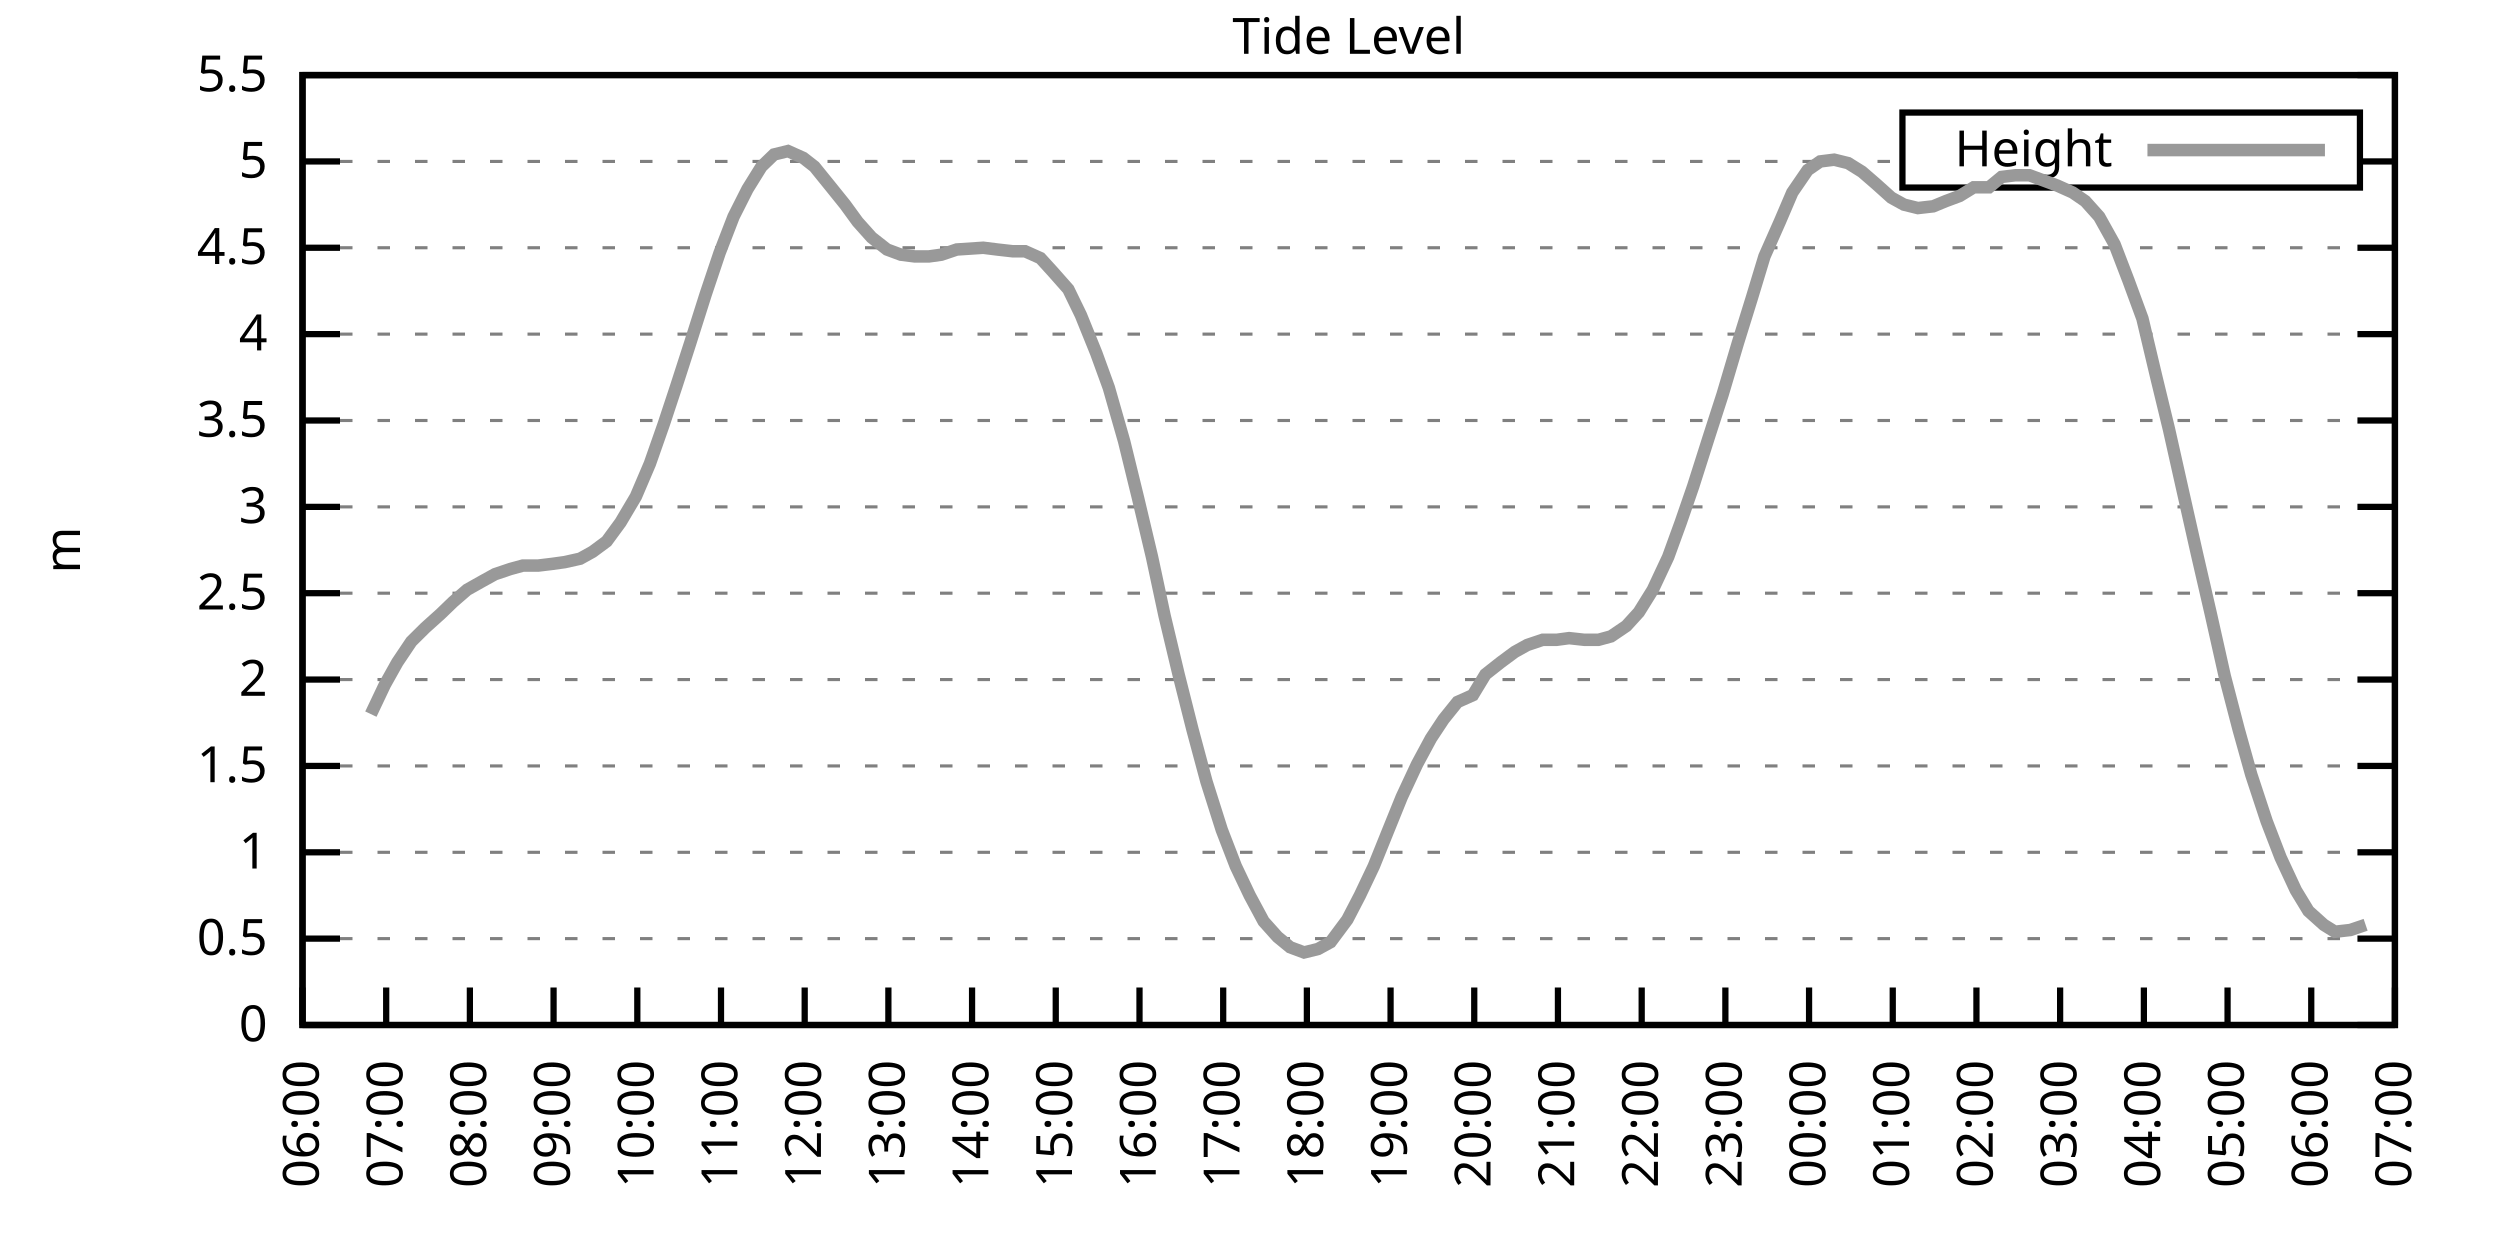
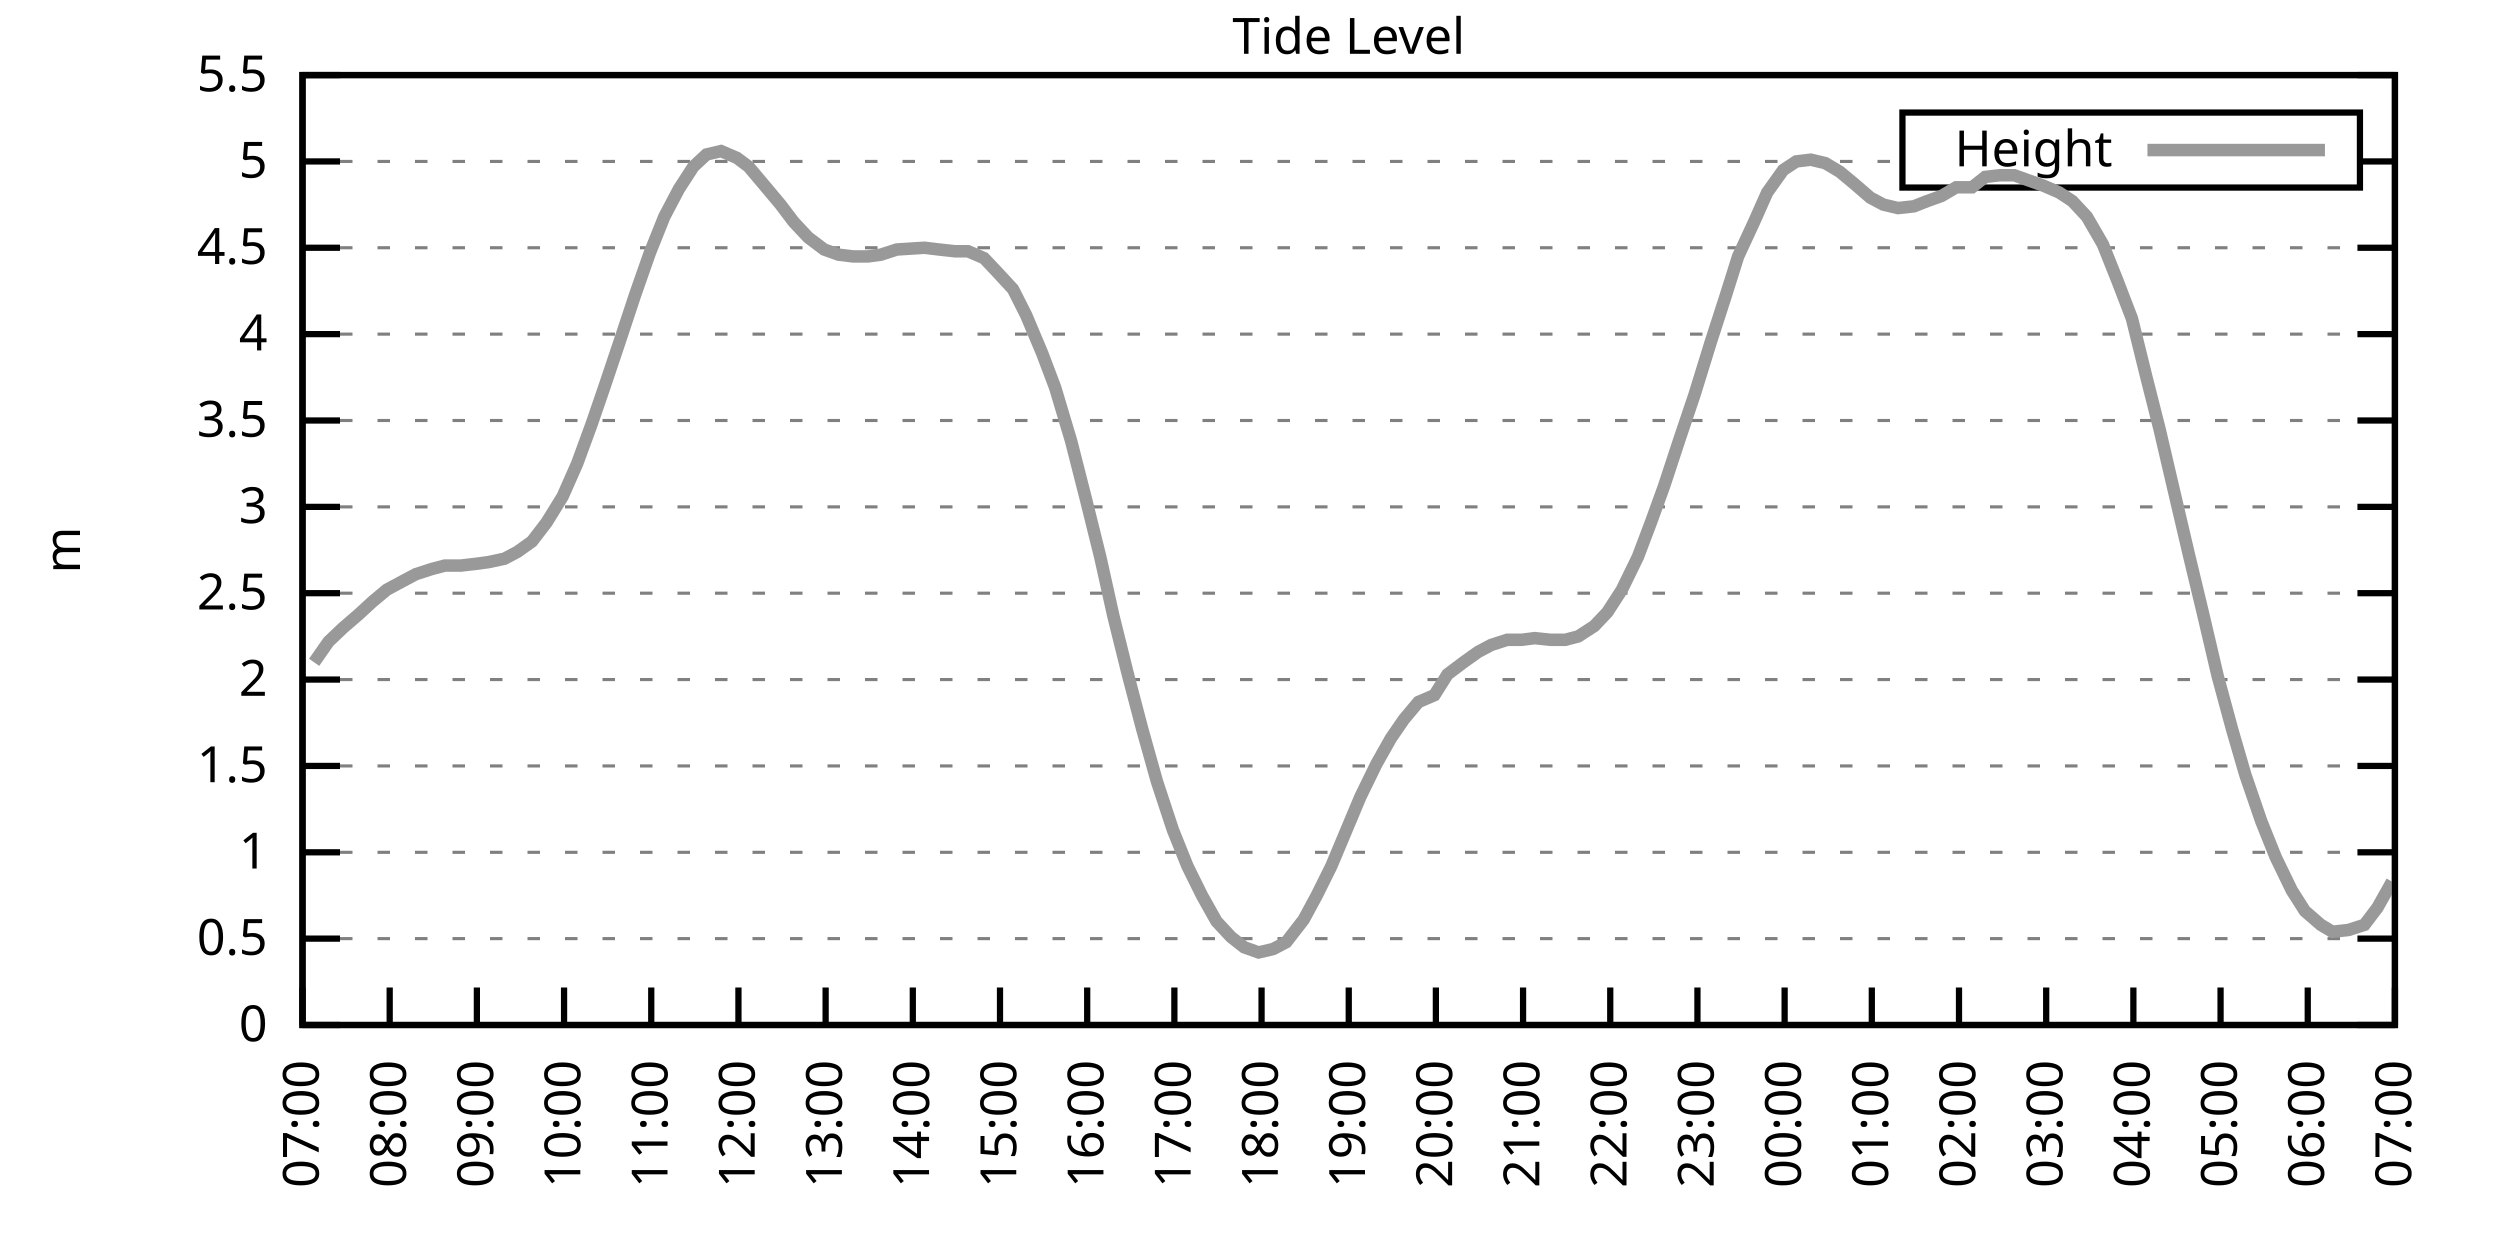
<svg xmlns="http://www.w3.org/2000/svg" xmlns:xlink="http://www.w3.org/1999/xlink" width="400" height="200" viewBox="0 0 400 200">
  <g id="gnuplot_canvas">
    <rect x="0" y="0" width="400" height="200" fill="none" />
    <defs>
      <circle id="gpDot" r="0.5" stroke-width="0.5" stroke="currentColor" />
      <path id="gpPt0" stroke-width="0.333" stroke="currentColor" d="M-1,0 h2 M0,-1 v2" />
      <path id="gpPt1" stroke-width="0.333" stroke="currentColor" d="M-1,-1 L1,1 M1,-1 L-1,1" />
      <path id="gpPt2" stroke-width="0.333" stroke="currentColor" d="M-1,0 L1,0 M0,-1 L0,1 M-1,-1 L1,1 M-1,1 L1,-1" />
      <rect id="gpPt3" stroke-width="0.333" stroke="currentColor" x="-1" y="-1" width="2" height="2" />
      <rect id="gpPt4" stroke-width="0.333" stroke="currentColor" fill="currentColor" x="-1" y="-1" width="2" height="2" />
      <circle id="gpPt5" stroke-width="0.333" stroke="currentColor" cx="0" cy="0" r="1" />
      <use xlink:href="#gpPt5" id="gpPt6" fill="currentColor" stroke="none" />
      <path id="gpPt7" stroke-width="0.333" stroke="currentColor" d="M0,-1.33 L-1.33,0.67 L1.33,0.67 z" />
      <use xlink:href="#gpPt7" id="gpPt8" fill="currentColor" stroke="none" />
      <use xlink:href="#gpPt7" id="gpPt9" stroke="currentColor" transform="rotate(180)" />
      <use xlink:href="#gpPt9" id="gpPt10" fill="currentColor" stroke="none" />
      <use xlink:href="#gpPt3" id="gpPt11" stroke="currentColor" transform="rotate(45)" />
      <use xlink:href="#gpPt11" id="gpPt12" fill="currentColor" stroke="none" />
      <path id="gpPt13" stroke-width="0.333" stroke="currentColor" d="M0,1.330 L1.265,0.411 L0.782,-1.067 L-0.782,-1.076 L-1.265,0.411 z" />
      <use xlink:href="#gpPt13" id="gpPt14" fill="currentColor" stroke="none" />
      <filter id="textbox" filterUnits="objectBoundingBox" x="0" y="0" height="1" width="1">
        <feFlood flood-color="white" flood-opacity="1" result="bgnd" />
        <feComposite in="SourceGraphic" in2="bgnd" operator="atop" />
      </filter>
      <filter id="greybox" filterUnits="objectBoundingBox" x="0" y="0" height="1" width="1">
        <feFlood flood-color="lightgrey" flood-opacity="1" result="grey" />
        <feComposite in="SourceGraphic" in2="grey" operator="atop" />
      </filter>
    </defs>
    <g fill="none" color="white" stroke="currentColor" stroke-width="1.00" stroke-linecap="butt" stroke-linejoin="miter">
</g>
    <g fill="none" color="black" stroke="currentColor" stroke-width="1.00" stroke-linecap="butt" stroke-linejoin="miter">
      <g stroke="none" shape-rendering="crispEdges">
        <polygon fill="rgb(255, 255, 255)" points="48.40,164.00 383.18,164.00 383.18,12.02 48.40,12.02 " />
      </g>
    </g>
    <g fill="none" color="black" stroke="currentColor" stroke-width="1.00" stroke-linecap="butt" stroke-linejoin="miter">
</g>
    <g fill="none" color="black" stroke="black" stroke-width="0.50" stroke-linecap="butt" stroke-linejoin="miter">
</g>
    <g fill="none" color="gray" stroke="currentColor" stroke-width="0.50" stroke-linecap="butt" stroke-linejoin="miter">
      <path stroke="gray" stroke-dasharray="2,4" class="gridline" d="M48.40,164.00 L383.19,164.00  " />
    </g>
    <g fill="none" color="gray" stroke="gray" stroke-width="1.00" stroke-linecap="butt" stroke-linejoin="miter">
</g>
    <g fill="none" color="black" stroke="currentColor" stroke-width="1.00" stroke-linecap="butt" stroke-linejoin="miter">
      <path stroke="black" d="M48.40,164.00 L54.40,164.00 M383.19,164.00 L377.19,164.00  " />
      <g transform="translate(42.80,166.60)" stroke="none" fill="black" font-family="Sans" font-size="8.00" text-anchor="end">
        <text>
          <tspan font-family="Sans"> 0</tspan>
        </text>
      </g>
    </g>
    <g fill="none" color="black" stroke="currentColor" stroke-width="1.00" stroke-linecap="butt" stroke-linejoin="miter">
</g>
    <g fill="none" color="black" stroke="black" stroke-width="0.50" stroke-linecap="butt" stroke-linejoin="miter">
</g>
    <g fill="none" color="gray" stroke="currentColor" stroke-width="0.50" stroke-linecap="butt" stroke-linejoin="miter">
      <path stroke="gray" stroke-dasharray="2,4" class="gridline" d="M48.40,150.18 L383.19,150.18  " />
    </g>
    <g fill="none" color="gray" stroke="gray" stroke-width="1.00" stroke-linecap="butt" stroke-linejoin="miter">
</g>
    <g fill="none" color="black" stroke="currentColor" stroke-width="1.00" stroke-linecap="butt" stroke-linejoin="miter">
      <path stroke="black" d="M48.40,150.18 L54.40,150.18 M383.19,150.18 L377.19,150.18  " />
      <g transform="translate(42.80,152.78)" stroke="none" fill="black" font-family="Sans" font-size="8.00" text-anchor="end">
        <text>
          <tspan font-family="Sans"> 0.5</tspan>
        </text>
      </g>
    </g>
    <g fill="none" color="black" stroke="currentColor" stroke-width="1.00" stroke-linecap="butt" stroke-linejoin="miter">
</g>
    <g fill="none" color="black" stroke="black" stroke-width="0.50" stroke-linecap="butt" stroke-linejoin="miter">
</g>
    <g fill="none" color="gray" stroke="currentColor" stroke-width="0.50" stroke-linecap="butt" stroke-linejoin="miter">
      <path stroke="gray" stroke-dasharray="2,4" class="gridline" d="M48.40,136.37 L383.19,136.37  " />
    </g>
    <g fill="none" color="gray" stroke="gray" stroke-width="1.00" stroke-linecap="butt" stroke-linejoin="miter">
</g>
    <g fill="none" color="black" stroke="currentColor" stroke-width="1.00" stroke-linecap="butt" stroke-linejoin="miter">
      <path stroke="black" d="M48.40,136.37 L54.40,136.37 M383.19,136.37 L377.19,136.37  " />
      <g transform="translate(42.80,138.97)" stroke="none" fill="black" font-family="Sans" font-size="8.00" text-anchor="end">
        <text>
          <tspan font-family="Sans"> 1</tspan>
        </text>
      </g>
    </g>
    <g fill="none" color="black" stroke="currentColor" stroke-width="1.00" stroke-linecap="butt" stroke-linejoin="miter">
</g>
    <g fill="none" color="black" stroke="black" stroke-width="0.50" stroke-linecap="butt" stroke-linejoin="miter">
</g>
    <g fill="none" color="gray" stroke="currentColor" stroke-width="0.50" stroke-linecap="butt" stroke-linejoin="miter">
      <path stroke="gray" stroke-dasharray="2,4" class="gridline" d="M48.40,122.55 L383.19,122.55  " />
    </g>
    <g fill="none" color="gray" stroke="gray" stroke-width="1.00" stroke-linecap="butt" stroke-linejoin="miter">
</g>
    <g fill="none" color="black" stroke="currentColor" stroke-width="1.00" stroke-linecap="butt" stroke-linejoin="miter">
      <path stroke="black" d="M48.40,122.55 L54.40,122.55 M383.19,122.55 L377.19,122.55  " />
      <g transform="translate(42.80,125.15)" stroke="none" fill="black" font-family="Sans" font-size="8.00" text-anchor="end">
        <text>
          <tspan font-family="Sans"> 1.5</tspan>
        </text>
      </g>
    </g>
    <g fill="none" color="black" stroke="currentColor" stroke-width="1.00" stroke-linecap="butt" stroke-linejoin="miter">
</g>
    <g fill="none" color="black" stroke="black" stroke-width="0.50" stroke-linecap="butt" stroke-linejoin="miter">
</g>
    <g fill="none" color="gray" stroke="currentColor" stroke-width="0.50" stroke-linecap="butt" stroke-linejoin="miter">
      <path stroke="gray" stroke-dasharray="2,4" class="gridline" d="M48.40,108.73 L383.19,108.73  " />
    </g>
    <g fill="none" color="gray" stroke="gray" stroke-width="1.00" stroke-linecap="butt" stroke-linejoin="miter">
</g>
    <g fill="none" color="black" stroke="currentColor" stroke-width="1.00" stroke-linecap="butt" stroke-linejoin="miter">
      <path stroke="black" d="M48.40,108.73 L54.40,108.73 M383.19,108.73 L377.19,108.73  " />
      <g transform="translate(42.80,111.33)" stroke="none" fill="black" font-family="Sans" font-size="8.00" text-anchor="end">
        <text>
          <tspan font-family="Sans"> 2</tspan>
        </text>
      </g>
    </g>
    <g fill="none" color="black" stroke="currentColor" stroke-width="1.00" stroke-linecap="butt" stroke-linejoin="miter">
</g>
    <g fill="none" color="black" stroke="black" stroke-width="0.50" stroke-linecap="butt" stroke-linejoin="miter">
</g>
    <g fill="none" color="gray" stroke="currentColor" stroke-width="0.50" stroke-linecap="butt" stroke-linejoin="miter">
      <path stroke="gray" stroke-dasharray="2,4" class="gridline" d="M48.40,94.91 L383.19,94.91  " />
    </g>
    <g fill="none" color="gray" stroke="gray" stroke-width="1.00" stroke-linecap="butt" stroke-linejoin="miter">
</g>
    <g fill="none" color="black" stroke="currentColor" stroke-width="1.00" stroke-linecap="butt" stroke-linejoin="miter">
      <path stroke="black" d="M48.40,94.91 L54.40,94.91 M383.19,94.91 L377.19,94.91  " />
      <g transform="translate(42.80,97.51)" stroke="none" fill="black" font-family="Sans" font-size="8.00" text-anchor="end">
        <text>
          <tspan font-family="Sans"> 2.5</tspan>
        </text>
      </g>
    </g>
    <g fill="none" color="black" stroke="currentColor" stroke-width="1.00" stroke-linecap="butt" stroke-linejoin="miter">
</g>
    <g fill="none" color="black" stroke="black" stroke-width="0.50" stroke-linecap="butt" stroke-linejoin="miter">
</g>
    <g fill="none" color="gray" stroke="currentColor" stroke-width="0.50" stroke-linecap="butt" stroke-linejoin="miter">
      <path stroke="gray" stroke-dasharray="2,4" class="gridline" d="M48.40,81.10 L383.19,81.10  " />
    </g>
    <g fill="none" color="gray" stroke="gray" stroke-width="1.00" stroke-linecap="butt" stroke-linejoin="miter">
</g>
    <g fill="none" color="black" stroke="currentColor" stroke-width="1.00" stroke-linecap="butt" stroke-linejoin="miter">
      <path stroke="black" d="M48.40,81.10 L54.40,81.10 M383.19,81.10 L377.19,81.10  " />
      <g transform="translate(42.80,83.70)" stroke="none" fill="black" font-family="Sans" font-size="8.00" text-anchor="end">
        <text>
          <tspan font-family="Sans"> 3</tspan>
        </text>
      </g>
    </g>
    <g fill="none" color="black" stroke="currentColor" stroke-width="1.00" stroke-linecap="butt" stroke-linejoin="miter">
</g>
    <g fill="none" color="black" stroke="black" stroke-width="0.50" stroke-linecap="butt" stroke-linejoin="miter">
</g>
    <g fill="none" color="gray" stroke="currentColor" stroke-width="0.50" stroke-linecap="butt" stroke-linejoin="miter">
      <path stroke="gray" stroke-dasharray="2,4" class="gridline" d="M48.40,67.28 L383.19,67.28  " />
    </g>
    <g fill="none" color="gray" stroke="gray" stroke-width="1.00" stroke-linecap="butt" stroke-linejoin="miter">
</g>
    <g fill="none" color="black" stroke="currentColor" stroke-width="1.00" stroke-linecap="butt" stroke-linejoin="miter">
      <path stroke="black" d="M48.40,67.28 L54.40,67.28 M383.19,67.28 L377.19,67.28  " />
      <g transform="translate(42.80,69.88)" stroke="none" fill="black" font-family="Sans" font-size="8.00" text-anchor="end">
        <text>
          <tspan font-family="Sans"> 3.5</tspan>
        </text>
      </g>
    </g>
    <g fill="none" color="black" stroke="currentColor" stroke-width="1.00" stroke-linecap="butt" stroke-linejoin="miter">
</g>
    <g fill="none" color="black" stroke="black" stroke-width="0.50" stroke-linecap="butt" stroke-linejoin="miter">
</g>
    <g fill="none" color="gray" stroke="currentColor" stroke-width="0.50" stroke-linecap="butt" stroke-linejoin="miter">
      <path stroke="gray" stroke-dasharray="2,4" class="gridline" d="M48.40,53.46 L383.19,53.46  " />
    </g>
    <g fill="none" color="gray" stroke="gray" stroke-width="1.00" stroke-linecap="butt" stroke-linejoin="miter">
</g>
    <g fill="none" color="black" stroke="currentColor" stroke-width="1.00" stroke-linecap="butt" stroke-linejoin="miter">
      <path stroke="black" d="M48.40,53.46 L54.40,53.46 M383.19,53.46 L377.19,53.46  " />
      <g transform="translate(42.80,56.06)" stroke="none" fill="black" font-family="Sans" font-size="8.00" text-anchor="end">
        <text>
          <tspan font-family="Sans"> 4</tspan>
        </text>
      </g>
    </g>
    <g fill="none" color="black" stroke="currentColor" stroke-width="1.00" stroke-linecap="butt" stroke-linejoin="miter">
</g>
    <g fill="none" color="black" stroke="black" stroke-width="0.50" stroke-linecap="butt" stroke-linejoin="miter">
</g>
    <g fill="none" color="gray" stroke="currentColor" stroke-width="0.50" stroke-linecap="butt" stroke-linejoin="miter">
      <path stroke="gray" stroke-dasharray="2,4" class="gridline" d="M48.40,39.64 L383.19,39.64  " />
    </g>
    <g fill="none" color="gray" stroke="gray" stroke-width="1.00" stroke-linecap="butt" stroke-linejoin="miter">
</g>
    <g fill="none" color="black" stroke="currentColor" stroke-width="1.00" stroke-linecap="butt" stroke-linejoin="miter">
      <path stroke="black" d="M48.40,39.64 L54.40,39.64 M383.19,39.64 L377.19,39.64  " />
      <g transform="translate(42.80,42.24)" stroke="none" fill="black" font-family="Sans" font-size="8.00" text-anchor="end">
        <text>
          <tspan font-family="Sans"> 4.5</tspan>
        </text>
      </g>
    </g>
    <g fill="none" color="black" stroke="currentColor" stroke-width="1.00" stroke-linecap="butt" stroke-linejoin="miter">
</g>
    <g fill="none" color="black" stroke="black" stroke-width="0.50" stroke-linecap="butt" stroke-linejoin="miter">
</g>
    <g fill="none" color="gray" stroke="currentColor" stroke-width="0.50" stroke-linecap="butt" stroke-linejoin="miter">
      <path stroke="gray" stroke-dasharray="2,4" class="gridline" d="M48.40,25.83 L304.39,25.83 M377.59,25.83 L383.19,25.83  " />
    </g>
    <g fill="none" color="gray" stroke="gray" stroke-width="1.00" stroke-linecap="butt" stroke-linejoin="miter">
</g>
    <g fill="none" color="black" stroke="currentColor" stroke-width="1.00" stroke-linecap="butt" stroke-linejoin="miter">
      <path stroke="black" d="M48.40,25.83 L54.40,25.83 M383.19,25.83 L377.19,25.83  " />
      <g transform="translate(42.80,28.43)" stroke="none" fill="black" font-family="Sans" font-size="8.00" text-anchor="end">
        <text>
          <tspan font-family="Sans"> 5</tspan>
        </text>
      </g>
    </g>
    <g fill="none" color="black" stroke="currentColor" stroke-width="1.00" stroke-linecap="butt" stroke-linejoin="miter">
</g>
    <g fill="none" color="black" stroke="black" stroke-width="0.50" stroke-linecap="butt" stroke-linejoin="miter">
</g>
    <g fill="none" color="gray" stroke="currentColor" stroke-width="0.50" stroke-linecap="butt" stroke-linejoin="miter">
      <path stroke="gray" stroke-dasharray="2,4" class="gridline" d="M48.40,12.01 L383.19,12.01  " />
    </g>
    <g fill="none" color="gray" stroke="gray" stroke-width="1.00" stroke-linecap="butt" stroke-linejoin="miter">
</g>
    <g fill="none" color="black" stroke="currentColor" stroke-width="1.00" stroke-linecap="butt" stroke-linejoin="miter">
      <path stroke="black" d="M48.40,12.01 L54.40,12.01 M383.19,12.01 L377.19,12.01  " />
      <g transform="translate(42.80,14.61)" stroke="none" fill="black" font-family="Sans" font-size="8.00" text-anchor="end">
        <text>
          <tspan font-family="Sans"> 5.5</tspan>
        </text>
      </g>
    </g>
    <g fill="none" color="black" stroke="currentColor" stroke-width="1.00" stroke-linecap="butt" stroke-linejoin="miter">
      <path stroke="black" d="M48.40,164.00 L48.40,158.00  " />
      <g transform="translate(51.00,169.60) rotate(270.00)" stroke="none" fill="black" font-family="Sans" font-size="8.00" text-anchor="end">
        <text>
-           <tspan font-family="Sans">06:00</tspan>
-         </text>
-       </g>
-     </g>
-     <g fill="none" color="black" stroke="currentColor" stroke-width="1.00" stroke-linecap="butt" stroke-linejoin="miter">
-       <path stroke="black" d="M61.79,164.00 L61.79,158.00  " />
-       <g transform="translate(64.39,169.60) rotate(270.00)" stroke="none" fill="black" font-family="Sans" font-size="8.00" text-anchor="end">
-         <text>
          <tspan font-family="Sans">07:00</tspan>
        </text>
      </g>
    </g>
    <g fill="none" color="black" stroke="currentColor" stroke-width="1.00" stroke-linecap="butt" stroke-linejoin="miter">
-       <path stroke="black" d="M75.18,164.00 L75.18,158.00  " />
-       <g transform="translate(77.78,169.60) rotate(270.00)" stroke="none" fill="black" font-family="Sans" font-size="8.00" text-anchor="end">
+       <path stroke="black" d="M62.35,164.00 L62.35,158.00  " />
+       <g transform="translate(64.95,169.60) rotate(270.00)" stroke="none" fill="black" font-family="Sans" font-size="8.00" text-anchor="end">
        <text>
          <tspan font-family="Sans">08:00</tspan>
        </text>
      </g>
    </g>
    <g fill="none" color="black" stroke="currentColor" stroke-width="1.00" stroke-linecap="butt" stroke-linejoin="miter">
-       <path stroke="black" d="M88.57,164.00 L88.57,158.00  " />
-       <g transform="translate(91.17,169.60) rotate(270.00)" stroke="none" fill="black" font-family="Sans" font-size="8.00" text-anchor="end">
+       <path stroke="black" d="M76.30,164.00 L76.30,158.00  " />
+       <g transform="translate(78.90,169.60) rotate(270.00)" stroke="none" fill="black" font-family="Sans" font-size="8.00" text-anchor="end">
        <text>
          <tspan font-family="Sans">09:00</tspan>
        </text>
      </g>
    </g>
    <g fill="none" color="black" stroke="currentColor" stroke-width="1.00" stroke-linecap="butt" stroke-linejoin="miter">
-       <path stroke="black" d="M101.97,164.00 L101.97,158.00  " />
-       <g transform="translate(104.57,169.60) rotate(270.00)" stroke="none" fill="black" font-family="Sans" font-size="8.00" text-anchor="end">
+       <path stroke="black" d="M90.25,164.00 L90.25,158.00  " />
+       <g transform="translate(92.85,169.60) rotate(270.00)" stroke="none" fill="black" font-family="Sans" font-size="8.00" text-anchor="end">
        <text>
          <tspan font-family="Sans">10:00</tspan>
        </text>
      </g>
    </g>
    <g fill="none" color="black" stroke="currentColor" stroke-width="1.00" stroke-linecap="butt" stroke-linejoin="miter">
-       <path stroke="black" d="M115.36,164.00 L115.36,158.00  " />
-       <g transform="translate(117.96,169.60) rotate(270.00)" stroke="none" fill="black" font-family="Sans" font-size="8.00" text-anchor="end">
+       <path stroke="black" d="M104.20,164.00 L104.20,158.00  " />
+       <g transform="translate(106.80,169.60) rotate(270.00)" stroke="none" fill="black" font-family="Sans" font-size="8.00" text-anchor="end">
        <text>
          <tspan font-family="Sans">11:00</tspan>
        </text>
      </g>
    </g>
    <g fill="none" color="black" stroke="currentColor" stroke-width="1.00" stroke-linecap="butt" stroke-linejoin="miter">
-       <path stroke="black" d="M128.75,164.00 L128.75,158.00  " />
-       <g transform="translate(131.35,169.60) rotate(270.00)" stroke="none" fill="black" font-family="Sans" font-size="8.00" text-anchor="end">
+       <path stroke="black" d="M118.15,164.00 L118.15,158.00  " />
+       <g transform="translate(120.75,169.60) rotate(270.00)" stroke="none" fill="black" font-family="Sans" font-size="8.00" text-anchor="end">
        <text>
          <tspan font-family="Sans">12:00</tspan>
        </text>
      </g>
    </g>
    <g fill="none" color="black" stroke="currentColor" stroke-width="1.00" stroke-linecap="butt" stroke-linejoin="miter">
-       <path stroke="black" d="M142.14,164.00 L142.14,158.00  " />
-       <g transform="translate(144.74,169.60) rotate(270.00)" stroke="none" fill="black" font-family="Sans" font-size="8.00" text-anchor="end">
+       <path stroke="black" d="M132.10,164.00 L132.10,158.00  " />
+       <g transform="translate(134.70,169.60) rotate(270.00)" stroke="none" fill="black" font-family="Sans" font-size="8.00" text-anchor="end">
        <text>
          <tspan font-family="Sans">13:00</tspan>
        </text>
      </g>
    </g>
    <g fill="none" color="black" stroke="currentColor" stroke-width="1.00" stroke-linecap="butt" stroke-linejoin="miter">
-       <path stroke="black" d="M155.53,164.00 L155.53,158.00  " />
-       <g transform="translate(158.13,169.60) rotate(270.00)" stroke="none" fill="black" font-family="Sans" font-size="8.00" text-anchor="end">
+       <path stroke="black" d="M146.05,164.00 L146.05,158.00  " />
+       <g transform="translate(148.65,169.60) rotate(270.00)" stroke="none" fill="black" font-family="Sans" font-size="8.00" text-anchor="end">
        <text>
          <tspan font-family="Sans">14:00</tspan>
        </text>
      </g>
    </g>
    <g fill="none" color="black" stroke="currentColor" stroke-width="1.00" stroke-linecap="butt" stroke-linejoin="miter">
-       <path stroke="black" d="M168.92,164.00 L168.92,158.00  " />
-       <g transform="translate(171.52,169.60) rotate(270.00)" stroke="none" fill="black" font-family="Sans" font-size="8.00" text-anchor="end">
+       <path stroke="black" d="M160.00,164.00 L160.00,158.00  " />
+       <g transform="translate(162.60,169.60) rotate(270.00)" stroke="none" fill="black" font-family="Sans" font-size="8.00" text-anchor="end">
        <text>
          <tspan font-family="Sans">15:00</tspan>
        </text>
      </g>
    </g>
    <g fill="none" color="black" stroke="currentColor" stroke-width="1.00" stroke-linecap="butt" stroke-linejoin="miter">
-       <path stroke="black" d="M182.32,164.00 L182.32,158.00  " />
-       <g transform="translate(184.92,169.60) rotate(270.00)" stroke="none" fill="black" font-family="Sans" font-size="8.00" text-anchor="end">
+       <path stroke="black" d="M173.95,164.00 L173.95,158.00  " />
+       <g transform="translate(176.55,169.60) rotate(270.00)" stroke="none" fill="black" font-family="Sans" font-size="8.00" text-anchor="end">
        <text>
          <tspan font-family="Sans">16:00</tspan>
        </text>
      </g>
    </g>
    <g fill="none" color="black" stroke="currentColor" stroke-width="1.00" stroke-linecap="butt" stroke-linejoin="miter">
-       <path stroke="black" d="M195.71,164.00 L195.71,158.00  " />
-       <g transform="translate(198.31,169.60) rotate(270.00)" stroke="none" fill="black" font-family="Sans" font-size="8.00" text-anchor="end">
+       <path stroke="black" d="M187.90,164.00 L187.90,158.00  " />
+       <g transform="translate(190.50,169.60) rotate(270.00)" stroke="none" fill="black" font-family="Sans" font-size="8.00" text-anchor="end">
        <text>
          <tspan font-family="Sans">17:00</tspan>
        </text>
      </g>
    </g>
    <g fill="none" color="black" stroke="currentColor" stroke-width="1.00" stroke-linecap="butt" stroke-linejoin="miter">
-       <path stroke="black" d="M209.10,164.00 L209.10,158.00  " />
-       <g transform="translate(211.70,169.60) rotate(270.00)" stroke="none" fill="black" font-family="Sans" font-size="8.00" text-anchor="end">
+       <path stroke="black" d="M201.85,164.00 L201.85,158.00  " />
+       <g transform="translate(204.45,169.60) rotate(270.00)" stroke="none" fill="black" font-family="Sans" font-size="8.00" text-anchor="end">
        <text>
          <tspan font-family="Sans">18:00</tspan>
        </text>
      </g>
    </g>
    <g fill="none" color="black" stroke="currentColor" stroke-width="1.00" stroke-linecap="butt" stroke-linejoin="miter">
-       <path stroke="black" d="M222.49,164.00 L222.49,158.00  " />
-       <g transform="translate(225.09,169.60) rotate(270.00)" stroke="none" fill="black" font-family="Sans" font-size="8.00" text-anchor="end">
+       <path stroke="black" d="M215.80,164.00 L215.80,158.00  " />
+       <g transform="translate(218.40,169.60) rotate(270.00)" stroke="none" fill="black" font-family="Sans" font-size="8.00" text-anchor="end">
        <text>
          <tspan font-family="Sans">19:00</tspan>
        </text>
      </g>
    </g>
    <g fill="none" color="black" stroke="currentColor" stroke-width="1.00" stroke-linecap="butt" stroke-linejoin="miter">
-       <path stroke="black" d="M235.88,164.00 L235.88,158.00  " />
-       <g transform="translate(238.48,169.60) rotate(270.00)" stroke="none" fill="black" font-family="Sans" font-size="8.00" text-anchor="end">
+       <path stroke="black" d="M229.74,164.00 L229.74,158.00  " />
+       <g transform="translate(232.34,169.60) rotate(270.00)" stroke="none" fill="black" font-family="Sans" font-size="8.00" text-anchor="end">
        <text>
          <tspan font-family="Sans">20:00</tspan>
        </text>
      </g>
    </g>
    <g fill="none" color="black" stroke="currentColor" stroke-width="1.00" stroke-linecap="butt" stroke-linejoin="miter">
-       <path stroke="black" d="M249.27,164.00 L249.27,158.00  " />
-       <g transform="translate(251.87,169.60) rotate(270.00)" stroke="none" fill="black" font-family="Sans" font-size="8.00" text-anchor="end">
+       <path stroke="black" d="M243.69,164.00 L243.69,158.00  " />
+       <g transform="translate(246.29,169.60) rotate(270.00)" stroke="none" fill="black" font-family="Sans" font-size="8.00" text-anchor="end">
        <text>
          <tspan font-family="Sans">21:00</tspan>
        </text>
      </g>
    </g>
    <g fill="none" color="black" stroke="currentColor" stroke-width="1.00" stroke-linecap="butt" stroke-linejoin="miter">
-       <path stroke="black" d="M262.67,164.00 L262.67,158.00  " />
-       <g transform="translate(265.27,169.60) rotate(270.00)" stroke="none" fill="black" font-family="Sans" font-size="8.00" text-anchor="end">
+       <path stroke="black" d="M257.64,164.00 L257.64,158.00  " />
+       <g transform="translate(260.24,169.60) rotate(270.00)" stroke="none" fill="black" font-family="Sans" font-size="8.00" text-anchor="end">
        <text>
          <tspan font-family="Sans">22:00</tspan>
        </text>
      </g>
    </g>
    <g fill="none" color="black" stroke="currentColor" stroke-width="1.00" stroke-linecap="butt" stroke-linejoin="miter">
-       <path stroke="black" d="M276.06,164.00 L276.06,158.00  " />
-       <g transform="translate(278.66,169.60) rotate(270.00)" stroke="none" fill="black" font-family="Sans" font-size="8.00" text-anchor="end">
+       <path stroke="black" d="M271.59,164.00 L271.59,158.00  " />
+       <g transform="translate(274.19,169.60) rotate(270.00)" stroke="none" fill="black" font-family="Sans" font-size="8.00" text-anchor="end">
        <text>
          <tspan font-family="Sans">23:00</tspan>
        </text>
      </g>
    </g>
    <g fill="none" color="black" stroke="currentColor" stroke-width="1.00" stroke-linecap="butt" stroke-linejoin="miter">
-       <path stroke="black" d="M289.45,164.00 L289.45,158.00  " />
-       <g transform="translate(292.05,169.60) rotate(270.00)" stroke="none" fill="black" font-family="Sans" font-size="8.00" text-anchor="end">
+       <path stroke="black" d="M285.54,164.00 L285.54,158.00  " />
+       <g transform="translate(288.14,169.60) rotate(270.00)" stroke="none" fill="black" font-family="Sans" font-size="8.00" text-anchor="end">
        <text>
          <tspan font-family="Sans">00:00</tspan>
        </text>
      </g>
    </g>
    <g fill="none" color="black" stroke="currentColor" stroke-width="1.00" stroke-linecap="butt" stroke-linejoin="miter">
-       <path stroke="black" d="M302.84,164.00 L302.84,158.00  " />
-       <g transform="translate(305.44,169.60) rotate(270.00)" stroke="none" fill="black" font-family="Sans" font-size="8.00" text-anchor="end">
+       <path stroke="black" d="M299.49,164.00 L299.49,158.00  " />
+       <g transform="translate(302.09,169.60) rotate(270.00)" stroke="none" fill="black" font-family="Sans" font-size="8.00" text-anchor="end">
        <text>
          <tspan font-family="Sans">01:00</tspan>
        </text>
      </g>
    </g>
    <g fill="none" color="black" stroke="currentColor" stroke-width="1.00" stroke-linecap="butt" stroke-linejoin="miter">
-       <path stroke="black" d="M316.23,164.00 L316.23,158.00  " />
-       <g transform="translate(318.83,169.60) rotate(270.00)" stroke="none" fill="black" font-family="Sans" font-size="8.00" text-anchor="end">
+       <path stroke="black" d="M313.44,164.00 L313.44,158.00  " />
+       <g transform="translate(316.04,169.60) rotate(270.00)" stroke="none" fill="black" font-family="Sans" font-size="8.00" text-anchor="end">
        <text>
          <tspan font-family="Sans">02:00</tspan>
        </text>
      </g>
    </g>
    <g fill="none" color="black" stroke="currentColor" stroke-width="1.00" stroke-linecap="butt" stroke-linejoin="miter">
-       <path stroke="black" d="M329.62,164.00 L329.62,158.00  " />
-       <g transform="translate(332.22,169.60) rotate(270.00)" stroke="none" fill="black" font-family="Sans" font-size="8.00" text-anchor="end">
+       <path stroke="black" d="M327.39,164.00 L327.39,158.00  " />
+       <g transform="translate(329.99,169.60) rotate(270.00)" stroke="none" fill="black" font-family="Sans" font-size="8.00" text-anchor="end">
        <text>
          <tspan font-family="Sans">03:00</tspan>
        </text>
      </g>
    </g>
    <g fill="none" color="black" stroke="currentColor" stroke-width="1.00" stroke-linecap="butt" stroke-linejoin="miter">
-       <path stroke="black" d="M343.02,164.00 L343.02,158.00  " />
-       <g transform="translate(345.62,169.60) rotate(270.00)" stroke="none" fill="black" font-family="Sans" font-size="8.00" text-anchor="end">
+       <path stroke="black" d="M341.34,164.00 L341.34,158.00  " />
+       <g transform="translate(343.94,169.60) rotate(270.00)" stroke="none" fill="black" font-family="Sans" font-size="8.00" text-anchor="end">
        <text>
          <tspan font-family="Sans">04:00</tspan>
        </text>
      </g>
    </g>
    <g fill="none" color="black" stroke="currentColor" stroke-width="1.00" stroke-linecap="butt" stroke-linejoin="miter">
-       <path stroke="black" d="M356.41,164.00 L356.41,158.00  " />
-       <g transform="translate(359.01,169.60) rotate(270.00)" stroke="none" fill="black" font-family="Sans" font-size="8.00" text-anchor="end">
+       <path stroke="black" d="M355.29,164.00 L355.29,158.00  " />
+       <g transform="translate(357.89,169.60) rotate(270.00)" stroke="none" fill="black" font-family="Sans" font-size="8.00" text-anchor="end">
        <text>
          <tspan font-family="Sans">05:00</tspan>
        </text>
      </g>
    </g>
    <g fill="none" color="black" stroke="currentColor" stroke-width="1.00" stroke-linecap="butt" stroke-linejoin="miter">
-       <path stroke="black" d="M369.80,164.00 L369.80,158.00  " />
-       <g transform="translate(372.40,169.60) rotate(270.00)" stroke="none" fill="black" font-family="Sans" font-size="8.00" text-anchor="end">
+       <path stroke="black" d="M369.24,164.00 L369.24,158.00  " />
+       <g transform="translate(371.84,169.60) rotate(270.00)" stroke="none" fill="black" font-family="Sans" font-size="8.00" text-anchor="end">
        <text>
          <tspan font-family="Sans">06:00</tspan>
        </text>
      </g>
    </g>
    <g fill="none" color="black" stroke="currentColor" stroke-width="1.00" stroke-linecap="butt" stroke-linejoin="miter">
      <path stroke="black" d="M383.19,164.00 L383.19,158.00  " />
      <g transform="translate(385.79,169.60) rotate(270.00)" stroke="none" fill="black" font-family="Sans" font-size="8.00" text-anchor="end">
        <text>
          <tspan font-family="Sans">07:00</tspan>
        </text>
      </g>
    </g>
    <g fill="none" color="black" stroke="currentColor" stroke-width="1.00" stroke-linecap="butt" stroke-linejoin="miter">
</g>
    <g fill="none" color="black" stroke="currentColor" stroke-width="1.00" stroke-linecap="butt" stroke-linejoin="miter">
      <path stroke="black" d="M48.40,12.01 L48.40,164.00 L383.19,164.00 L383.19,12.01 L48.40,12.01 Z  " />
    </g>
    <g fill="none" color="black" stroke="currentColor" stroke-width="1.00" stroke-linecap="butt" stroke-linejoin="miter">
</g>
    <g fill="none" color="black" stroke="currentColor" stroke-width="1.00" stroke-linecap="butt" stroke-linejoin="miter">
      <path stroke="black" d="M304.39,30.01 L304.39,18.01 L377.59,18.01 L377.59,30.01 L304.39,30.01 Z  " />
    </g>
    <g id="Tide_level_plot_1">
      <g fill="none" color="white" stroke="black" stroke-width="2.00" stroke-linecap="butt" stroke-linejoin="miter">
</g>
      <g fill="none" color="black" stroke="currentColor" stroke-width="2.00" stroke-linecap="butt" stroke-linejoin="miter">
        <g transform="translate(337.99,26.61)" stroke="none" fill="black" font-family="Sans" font-size="8.00" text-anchor="end">
          <text>
            <tspan font-family="Sans">Height</tspan>
          </text>
        </g>
      </g>
      <g fill="none" color="black" stroke="currentColor" stroke-width="2.00" stroke-linecap="butt" stroke-linejoin="miter">
-         <path stroke="rgb(153, 153, 153)" d="M343.59,24.01 L371.99,24.01 M59.34,114.26 L61.57,109.56 L63.58,105.97 L65.81,102.65 L68.04,100.44 L70.50,98.23   L72.50,96.30 L74.74,94.36 L77.19,92.98 L79.20,91.87 L81.66,91.04 L83.66,90.49 L86.12,90.49 L88.35,90.22   L90.36,89.94 L92.82,89.39 L94.82,88.28 L97.06,86.62 L99.29,83.58 L101.74,79.44 L103.98,74.19 L106.21,67.83   L108.22,61.75 L110.45,54.84 L112.90,47.11 L115.13,40.47 L117.37,34.67 L119.60,30.25 L121.83,26.66 L123.84,24.72   L126.07,24.17 L128.53,25.27 L130.31,26.66 L132.99,29.97 L135.22,32.74 L137.23,35.50 L139.46,37.99 L141.92,39.92   L144.15,40.75 L146.38,41.03 L148.61,41.03 L150.62,40.75 L153.08,39.92 L157.32,39.64 L159.55,39.92 L162.01,40.20   L164.01,40.20 L166.47,41.30 L168.48,43.51 L170.93,46.28 L172.94,50.42 L175.40,56.50 L177.41,62.03 L179.86,70.60   L182.09,79.71 L184.32,89.11 L186.33,98.51 L188.57,107.90 L190.80,116.74 L193.03,125.04 L195.48,132.77 L197.72,138.58   L199.95,143.27 L202.18,147.42 L204.41,149.91 L206.42,151.56 L208.65,152.39 L210.88,151.84 L212.89,150.74 L215.57,147.14   L217.58,143.27 L219.81,138.58 L222.04,133.05 L224.28,127.52 L226.73,122.27 L228.96,118.13 L230.97,115.09 L233.20,112.32   L235.66,111.22 L237.67,107.90 L240.12,105.97 L242.36,104.31 L244.36,103.20 L246.82,102.37 L249.05,102.37 L251.06,102.10   L253.51,102.37 L255.75,102.37 L257.76,101.82 L260.21,100.16 L262.22,97.95 L264.45,94.36 L266.91,89.11 L268.92,83.58   L270.92,77.78 L273.38,70.04 L275.61,63.13 L278.07,54.84 L280.30,47.66 L282.31,41.03 L284.76,35.50 L286.77,30.80   L289.23,27.21 L291.23,25.83 L293.47,25.55 L295.70,26.10 L297.93,27.49 L300.16,29.42 L302.62,31.63 L304.63,32.74   L306.86,33.29 L309.31,33.01 L311.32,32.18 L313.55,31.35 L315.79,29.97 L318.24,29.97 L320.25,28.31 L322.48,28.04   L324.71,28.04 L326.95,28.87 L329.18,29.70 L331.63,30.80 L333.64,32.18 L335.87,34.67 L338.33,39.09 L340.56,44.90   L342.79,50.97 L345.02,60.37 L347.03,68.66 L349.26,78.61 L351.50,88.56 L353.73,98.23 L355.96,108.18 L358.19,116.74   L360.20,123.93 L362.66,131.39 L364.89,137.19 L367.34,142.45 L369.35,145.76 L371.81,147.97 L373.59,149.08 L376.05,148.80   L378.50,147.97  " />
+         <path stroke="rgb(153, 153, 153)" d="M343.59,24.01 L371.99,24.01 M50.26,105.97 L52.58,102.65 L54.91,100.44 L57.47,98.23 L59.56,96.30 L61.88,94.36   L64.44,92.98 L66.53,91.87 L69.09,91.04 L71.18,90.49 L73.74,90.49 L76.07,90.22 L78.16,89.94 L80.72,89.39   L82.81,88.28 L85.13,86.62 L87.46,83.58 L90.02,79.44 L92.34,74.19 L94.67,67.83 L96.76,61.75 L99.08,54.84   L101.64,47.11 L103.97,40.47 L106.29,34.67 L108.62,30.25 L110.94,26.66 L113.03,24.72 L115.36,24.17 L117.92,25.27   L119.78,26.66 L122.57,29.97 L124.89,32.74 L126.98,35.50 L129.31,37.99 L131.87,39.92 L134.19,40.75 L136.51,41.03   L138.84,41.03 L140.93,40.75 L143.49,39.92 L147.91,39.64 L150.23,39.92 L152.79,40.20 L154.88,40.20 L157.44,41.30   L159.53,43.51 L162.09,46.28 L164.18,50.42 L166.74,56.50 L168.83,62.03 L171.39,70.60 L173.71,79.71 L176.04,89.11   L178.13,98.51 L180.46,107.90 L182.78,116.74 L185.11,125.04 L187.66,132.77 L189.99,138.58 L192.31,143.27 L194.64,147.42   L196.96,149.91 L199.06,151.56 L201.38,152.39 L203.71,151.84 L205.80,150.74 L208.59,147.14 L210.68,143.27 L213.01,138.58   L215.33,133.05 L217.65,127.52 L220.21,122.27 L222.54,118.13 L224.63,115.09 L226.95,112.32 L229.51,111.22 L231.60,107.90   L234.16,105.97 L236.49,104.31 L238.58,103.20 L241.14,102.37 L243.46,102.37 L245.55,102.10 L248.11,102.37 L250.44,102.37   L252.53,101.82 L255.09,100.16 L257.18,97.95 L259.50,94.36 L262.06,89.11 L264.15,83.58 L266.25,77.78 L268.80,70.04   L271.13,63.13 L273.69,54.84 L276.01,47.66 L278.10,41.03 L280.66,35.50 L282.75,30.80 L285.31,27.21 L287.40,25.83   L289.73,25.55 L292.05,26.10 L294.38,27.49 L296.70,29.42 L299.26,31.63 L301.35,32.74 L303.68,33.29 L306.23,33.01   L308.33,32.18 L310.65,31.35 L312.98,29.97 L315.53,29.97 L317.63,28.31 L319.95,28.04 L322.28,28.04 L324.60,28.87   L326.93,29.70 L329.48,30.80 L331.58,32.18 L333.90,34.67 L336.46,39.09 L338.78,44.90 L341.11,50.97 L343.43,60.37   L345.53,68.66 L347.85,78.61 L350.18,88.56 L352.50,98.23 L354.83,108.18 L357.15,116.74 L359.24,123.93 L361.80,131.39   L364.13,137.19 L366.68,142.45 L368.78,145.76 L371.33,147.97 L373.19,149.08 L375.75,148.80 L378.31,147.97 L380.40,145.21   L382.73,141.06  " />
      </g>
    </g>
    <g fill="none" color="black" stroke="currentColor" stroke-width="2.00" stroke-linecap="butt" stroke-linejoin="miter">
</g>
    <g fill="none" color="black" stroke="black" stroke-width="1.00" stroke-linecap="butt" stroke-linejoin="miter">
</g>
    <g fill="none" color="black" stroke="currentColor" stroke-width="1.00" stroke-linecap="butt" stroke-linejoin="miter">
      <path stroke="black" d="M48.40,12.01 L48.40,164.00 L383.19,164.00 L383.19,12.01 L48.40,12.01 Z  " />
      <g transform="translate(12.80,88.01) rotate(270.00)" stroke="none" fill="black" font-family="Sans" font-size="8.00" text-anchor="middle">
        <text>
          <tspan font-family="Sans">m</tspan>
        </text>
      </g>
    </g>
    <g fill="none" color="black" stroke="currentColor" stroke-width="1.00" stroke-linecap="butt" stroke-linejoin="miter">
</g>
    <g fill="none" color="black" stroke="currentColor" stroke-width="1.00" stroke-linecap="butt" stroke-linejoin="miter">
      <g transform="translate(215.79,8.61)" stroke="none" fill="black" font-family="Sans" font-size="8.00" text-anchor="middle">
        <text>
          <tspan font-family="Sans">Tide Level</tspan>
        </text>
      </g>
    </g>
    <g fill="none" color="black" stroke="currentColor" stroke-width="1.00" stroke-linecap="butt" stroke-linejoin="miter">
</g>
  </g>
</svg>
